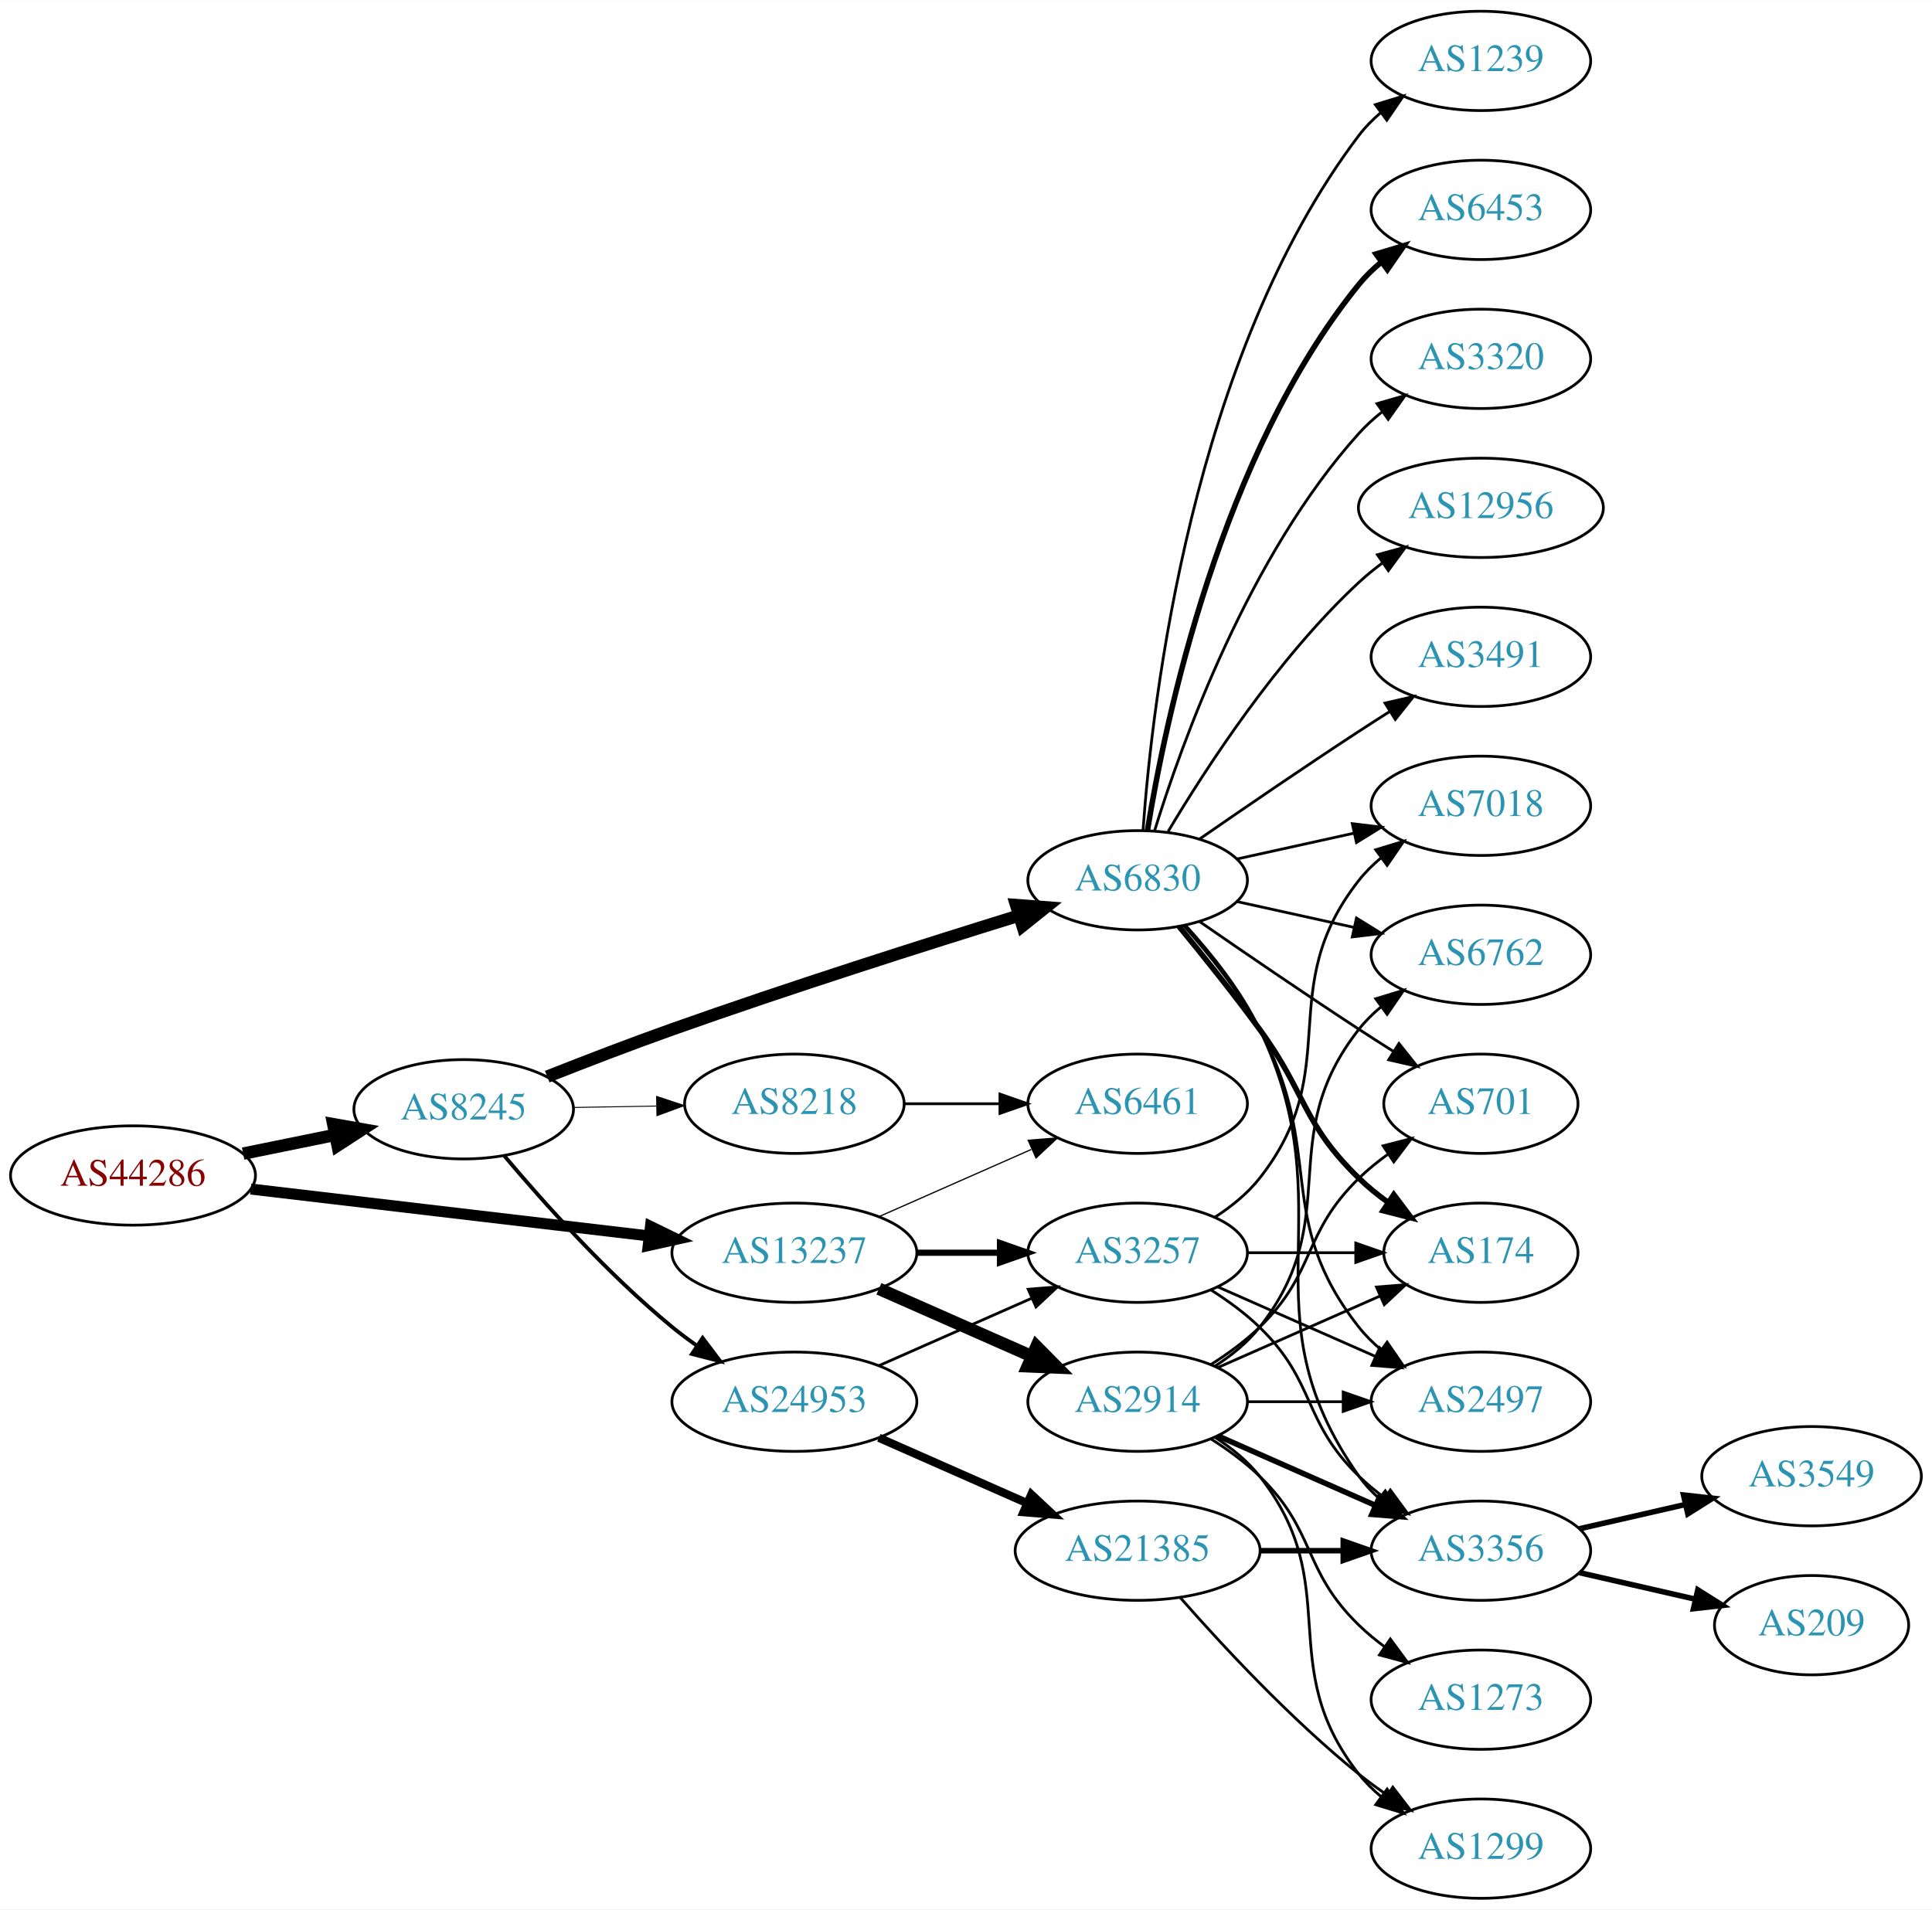
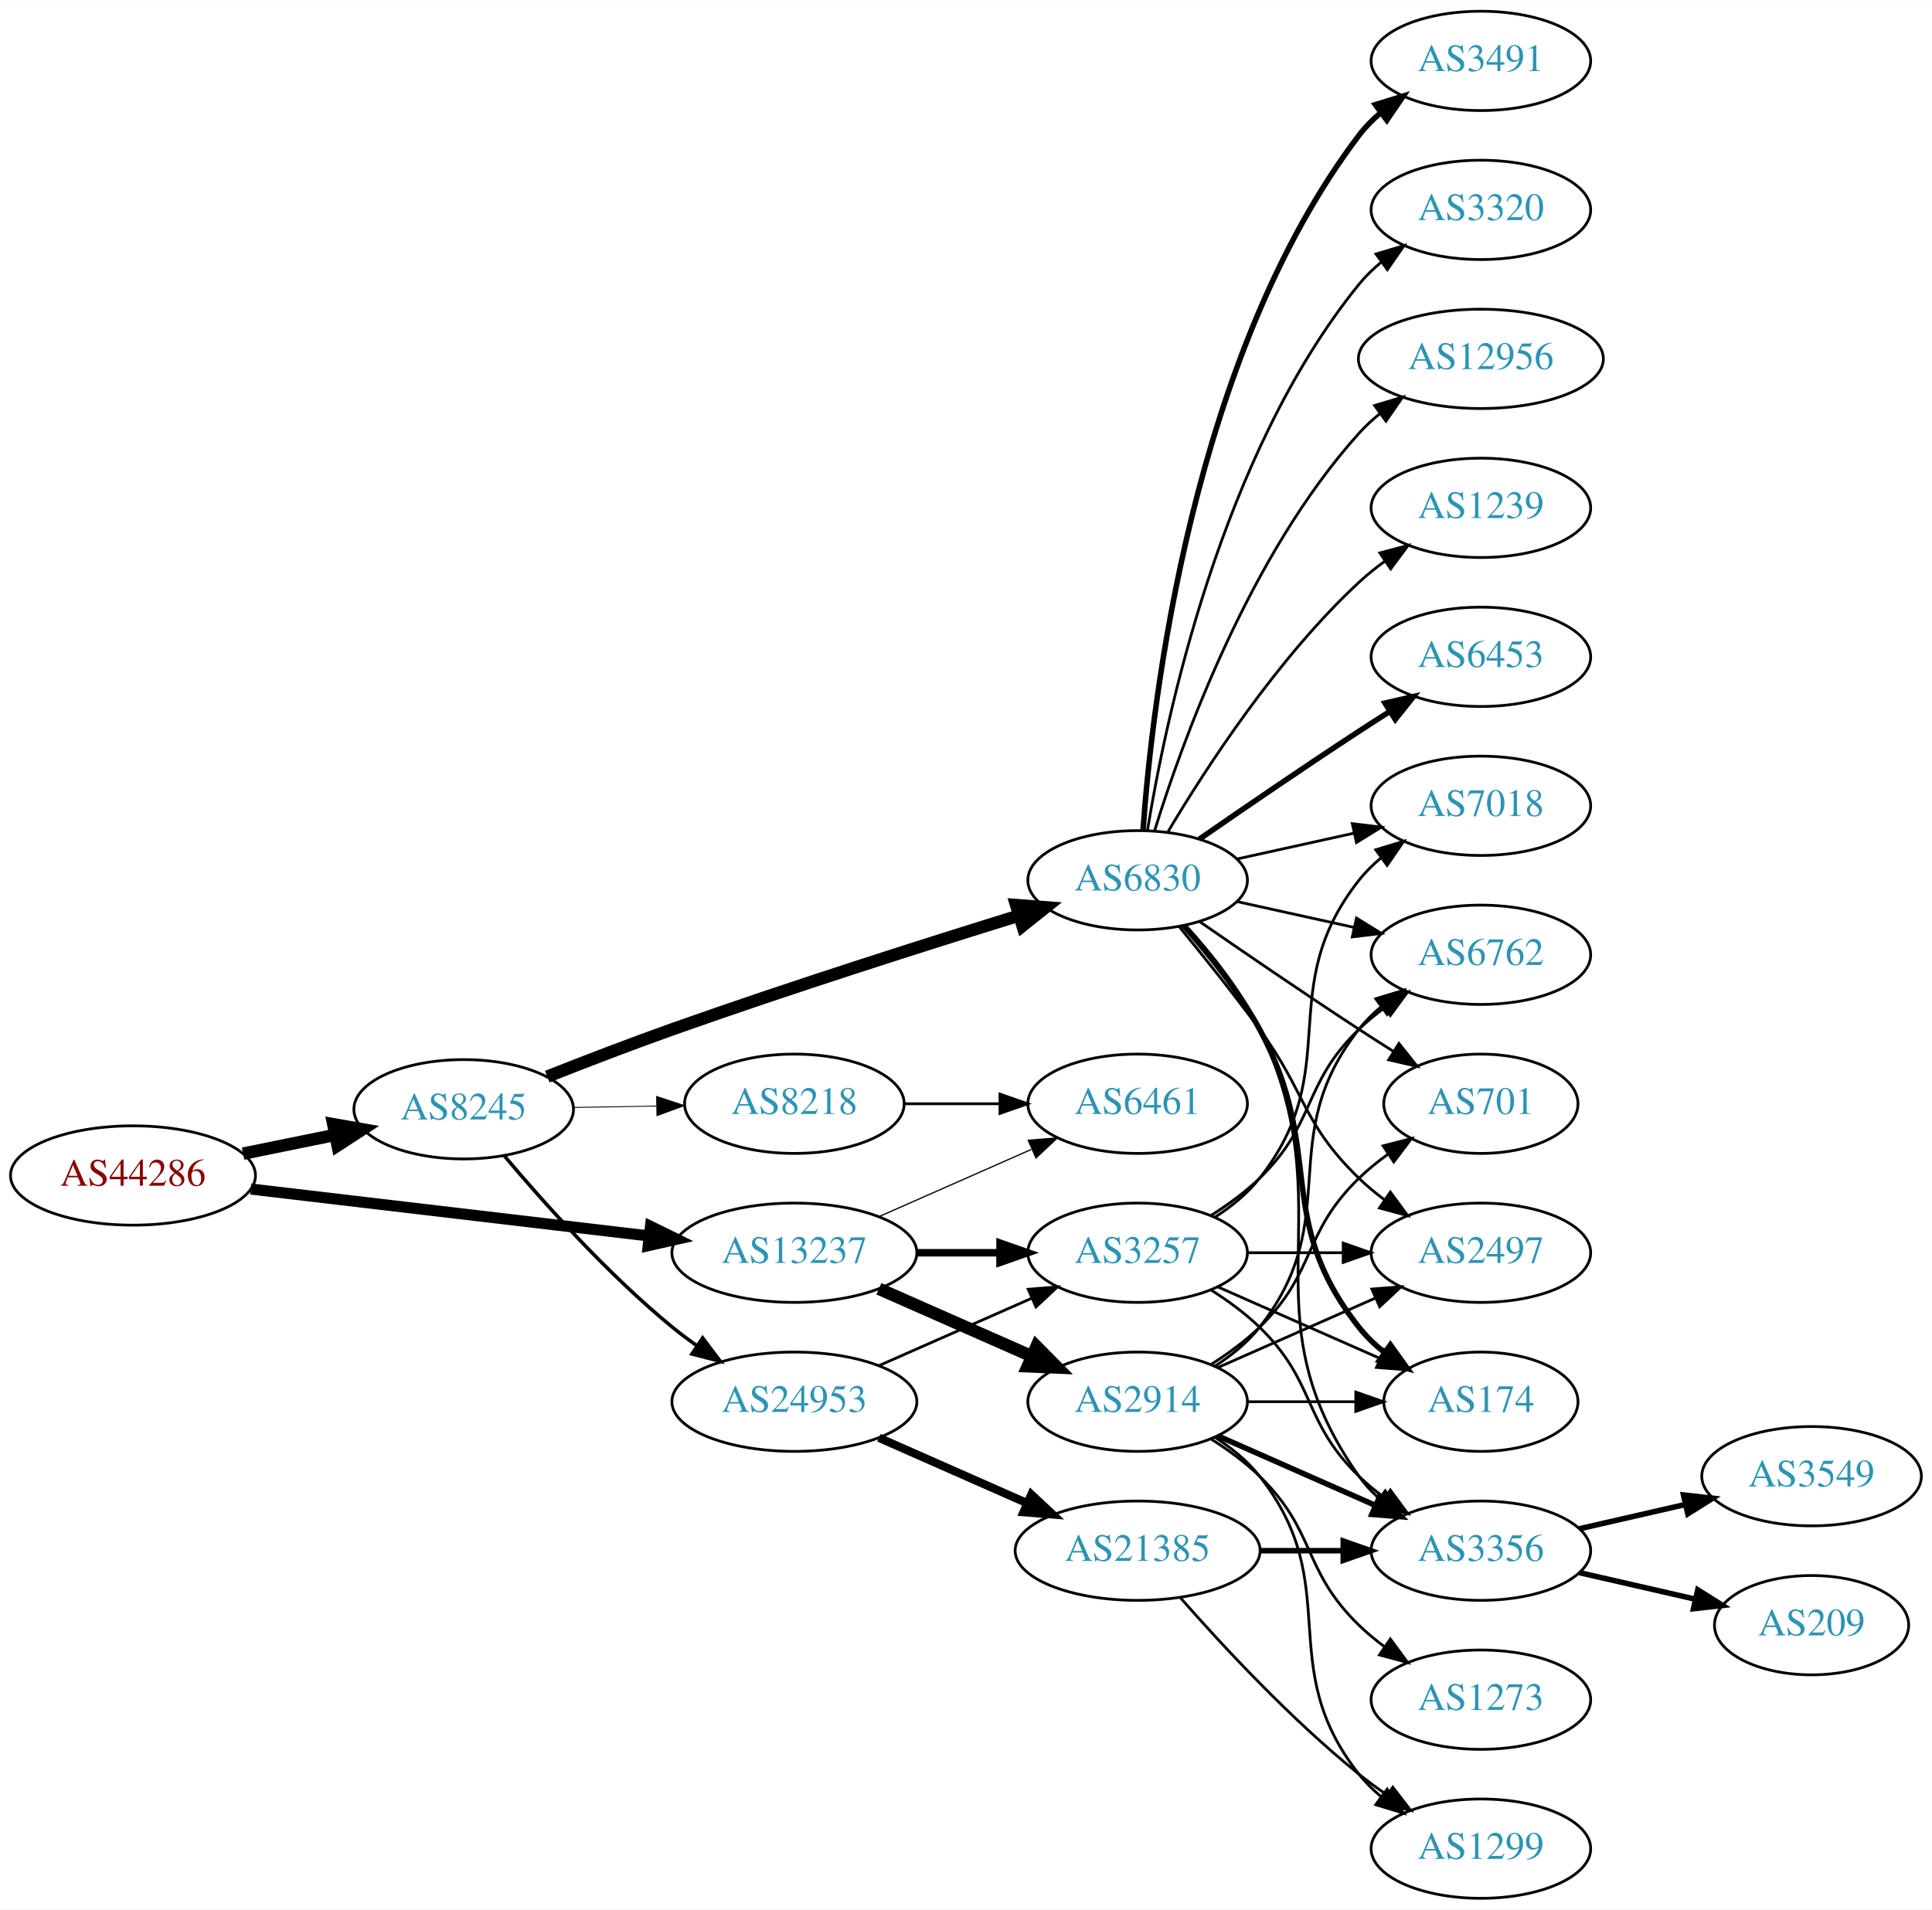
<svg xmlns="http://www.w3.org/2000/svg" xmlns:xlink="http://www.w3.org/1999/xlink" width="700pt" height="692pt" viewBox="0.00 0.00 700.15 692.00">
  <g id="graph0" class="graph" transform="scale(1 1) rotate(0) translate(4 688)">
    <polygon fill="white" stroke="none" points="-4,4 -4,-688 696.155,-688 696.155,4 -4,4" />
    <g id="node1" class="node">
      <g id="a_node1">
        <a xlink:href="/asn/44286" xlink:title="AS44286 ~ crossip communications gmbh [AT]">
          <ellipse fill="#ffffff" stroke="black" cx="44.196" cy="-262" rx="44.393" ry="18" />
          <text text-anchor="middle" x="44.196" y="-258.3" font-family="Times,serif" font-size="14.00" fill="#880000">AS44286</text>
        </a>
      </g>
    </g>
    <g id="node2" class="node">
      <g id="a_node2">
        <a xlink:href="/asn/8245" xlink:title="AS8245 ~ Video-Broadcast GmbH [AT]">
          <ellipse fill="#ffffff" stroke="black" cx="164.039" cy="-286" rx="39.794" ry="18" />
          <text text-anchor="middle" x="164.039" y="-282.3" font-family="Times,serif" font-size="14.00" fill="#2c94b3">AS8245</text>
        </a>
      </g>
    </g>
    <g id="edge1" class="edge">
      <path fill="none" stroke="black" stroke-width="4.5" d="M84.109,-269.925C94.785,-272.099 106.456,-274.476 117.47,-276.719" />
      <polygon fill="black" stroke="black" stroke-width="4.5" points="116.768,-280.595 127.352,-278.732 118.339,-272.878 116.768,-280.595" />
    </g>
    <g id="node3" class="node">
      <g id="a_node3">
        <a xlink:href="/asn/13237" xlink:title="AS13237 ~ European Backbone of AS13237 [DE]">
          <ellipse fill="#ffffff" stroke="black" cx="283.881" cy="-234" rx="44.393" ry="18" />
          <text text-anchor="middle" x="283.881" y="-230.3" font-family="Times,serif" font-size="14.00" fill="#2c94b3">AS13237</text>
        </a>
      </g>
    </g>
    <g id="edge2" class="edge">
-       <path fill="none" stroke="black" stroke-width="4" d="M86.87,-257.091C127.052,-252.357 187.969,-245.181 231.215,-240.086" />
-       <polygon fill="black" stroke="black" stroke-width="4" points="231.734,-243.55 241.255,-238.904 230.915,-236.598 231.734,-243.55" />
+       <path fill="none" stroke="black" stroke-width="4.026" d="M86.87,-257.091C127.052,-252.357 187.969,-245.181 231.215,-240.086" />
+       <polygon fill="black" stroke="black" stroke-width="4.026" points="231.736,-243.572 241.255,-238.904 230.912,-236.575 231.736,-243.572" />
    </g>
    <g id="node4" class="node">
      <g id="a_node4">
        <a xlink:href="/asn/6830" xlink:title="AS6830 ~ LGI-UPC [AT]">
          <ellipse fill="#ffffff" stroke="black" cx="408.273" cy="-369" rx="39.794" ry="18" />
          <text text-anchor="middle" x="408.273" y="-365.3" font-family="Times,serif" font-size="14.00" fill="#2c94b3">AS6830</text>
        </a>
      </g>
    </g>
    <g id="edge3" class="edge">
      <path fill="none" stroke="black" stroke-width="4.5" d="M194.316,-297.833C208.024,-303.256 224.618,-309.651 239.685,-315 282.159,-330.079 331.301,-345.701 365.339,-356.239" />
      <polygon fill="black" stroke="black" stroke-width="4.5" points="364.24,-360.021 374.957,-359.206 366.562,-352.496 364.24,-360.021" />
    </g>
    <g id="node5" class="node">
      <g id="a_node5">
        <a xlink:href="/asn/24953" xlink:title="AS24953 ~ AS MACRO: AS-24953 (customers) [AT]">
          <ellipse fill="#ffffff" stroke="black" cx="283.881" cy="-180" rx="44.393" ry="18" />
          <text text-anchor="middle" x="283.881" y="-176.3" font-family="Times,serif" font-size="14.00" fill="#2c94b3">AS24953</text>
        </a>
      </g>
    </g>
    <g id="edge4" class="edge">
-       <path fill="none" stroke="black" stroke-width="1.385" d="M178.803,-269.074C193.008,-252.206 216.327,-226.129 239.685,-207 242.52,-204.678 245.569,-202.401 248.689,-200.214" />
-       <polygon fill="black" stroke="black" stroke-width="1.385" points="250.63,-203.126 257.012,-194.669 246.749,-197.3 250.63,-203.126" />
+       <path fill="none" stroke="black" stroke-width="1.286" d="M178.803,-269.074C193.008,-252.206 216.327,-226.129 239.685,-207 242.52,-204.678 245.569,-202.401 248.689,-200.214" />
+       <polygon fill="black" stroke="black" stroke-width="1.286" points="250.63,-203.126 257.012,-194.669 246.749,-197.3 250.63,-203.126" />
    </g>
    <g id="node6" class="node">
      <g id="a_node6">
        <a xlink:href="/asn/8218" xlink:title="AS8218 ~ legacy Neotelecoms [FR]">
          <ellipse fill="#ffffff" stroke="black" cx="283.881" cy="-288" rx="39.794" ry="18" />
          <text text-anchor="middle" x="283.881" y="-284.3" font-family="Times,serif" font-size="14.00" fill="#2c94b3">AS8218</text>
        </a>
      </g>
    </g>
    <g id="edge5" class="edge">
-       <path fill="none" stroke="black" stroke-width="0.346" d="M203.951,-286.66C213.505,-286.823 223.854,-286.998 233.817,-287.167" />
-       <polygon fill="black" stroke="black" stroke-width="0.346" points="233.951,-290.67 244.009,-287.34 234.07,-283.671 233.951,-290.67" />
+       <path fill="none" stroke="black" stroke-width="0.321" d="M203.951,-286.66C213.505,-286.823 223.854,-286.998 233.817,-287.167" />
+       <polygon fill="black" stroke="black" stroke-width="0.321" points="233.951,-290.67 244.009,-287.34 234.07,-283.671 233.951,-290.67" />
    </g>
    <g id="node19" class="node">
      <g id="a_node19">
        <a xlink:href="/asn/3257" xlink:title="AS3257 ~ GTT [DE]">
          <ellipse fill="#ffffff" stroke="black" cx="408.273" cy="-234" rx="39.794" ry="18" />
          <text text-anchor="middle" x="408.273" y="-230.3" font-family="Times,serif" font-size="14.00" fill="#2c94b3">AS3257</text>
        </a>
      </g>
    </g>
    <g id="edge25" class="edge">
-       <path fill="none" stroke="black" stroke-width="2.25" d="M328.377,-234C338.066,-234 348.403,-234 358.295,-234" />
-       <polygon fill="black" stroke="black" stroke-width="2.25" points="358.398,-237.5 368.398,-234 358.398,-230.5 358.398,-237.5" />
-     </g>
-     <g id="node21" class="node">
-       <g id="a_node21">
+       <path fill="none" stroke="black" stroke-width="2.7" d="M328.377,-234C338.066,-234 348.403,-234 358.295,-234" />
+       <polygon fill="black" stroke="black" stroke-width="2.7" points="358.398,-237.5 368.398,-234 358.398,-230.5 358.398,-237.5" />
+     </g>
+     <g id="node23" class="node">
+       <g id="a_node23">
        <a xlink:href="/asn/6461" xlink:title="AS6461 ~ Zayo Bandwidth [US]">
          <ellipse fill="#ffffff" stroke="black" cx="408.273" cy="-288" rx="39.794" ry="18" />
          <text text-anchor="middle" x="408.273" y="-284.3" font-family="Times,serif" font-size="14.00" fill="#2c94b3">AS6461</text>
        </a>
      </g>
    </g>
    <g id="edge26" class="edge">
      <path fill="none" stroke="black" stroke-width="0.45" d="M314.509,-247.072C331.103,-254.393 351.963,-263.597 369.696,-271.421" />
      <polygon fill="black" stroke="black" stroke-width="0.45" points="368.618,-274.77 379.18,-275.605 371.443,-268.366 368.618,-274.77" />
    </g>
    <g id="node24" class="node">
      <g id="a_node24">
        <a xlink:href="/asn/2914" xlink:title="AS2914 ~ NTT America, Inc. [US]">
          <ellipse fill="#ffffff" stroke="black" cx="408.273" cy="-180" rx="39.794" ry="18" />
          <text text-anchor="middle" x="408.273" y="-176.3" font-family="Times,serif" font-size="14.00" fill="#2c94b3">AS2914</text>
        </a>
      </g>
    </g>
    <g id="edge24" class="edge">
      <path fill="none" stroke="black" stroke-width="4.5" d="M314.509,-220.928C331.103,-213.607 351.963,-204.403 369.696,-196.579" />
      <polygon fill="black" stroke="black" stroke-width="4.5" points="371.62,-200.034 379.18,-192.395 368.441,-192.829 371.62,-200.034" />
    </g>
    <g id="node7" class="node">
      <g id="a_node7">
-         <a xlink:href="/asn/12956" xlink:title="AS12956 ~ TELXIUS [ES]">
-           <ellipse fill="#ffffff" stroke="black" cx="532.666" cy="-504" rx="44.393" ry="18" />
-           <text text-anchor="middle" x="532.666" y="-500.3" font-family="Times,serif" font-size="14.00" fill="#2c94b3">AS12956</text>
+         <a xlink:href="/asn/1239" xlink:title="AS1239 ~ Sprint [US]">
+           <ellipse fill="#ffffff" stroke="black" cx="532.666" cy="-504" rx="39.794" ry="18" />
+           <text text-anchor="middle" x="532.666" y="-500.3" font-family="Times,serif" font-size="14.00" fill="#2c94b3">AS1239</text>
        </a>
      </g>
    </g>
    <g id="edge6" class="edge">
-       <path fill="none" stroke="black" d="M419.319,-386.671C432.89,-409.472 458.822,-449.472 488.469,-477 491.076,-479.42 493.93,-481.746 496.888,-483.948" />
-       <polygon fill="black" stroke="black" points="495.166,-487.012 505.388,-489.8 499.136,-481.246 495.166,-487.012" />
+       <path fill="none" stroke="black" d="M419.319,-386.671C432.89,-409.472 458.822,-449.472 488.469,-477 491.376,-479.699 494.589,-482.28 497.913,-484.703" />
+       <polygon fill="black" stroke="black" points="496.048,-487.667 506.291,-490.375 499.972,-481.87 496.048,-487.667" />
    </g>
    <g id="node8" class="node">
      <g id="a_node8">
+         <a xlink:href="/asn/6453" xlink:title="AS6453 ~ TATA COMMUNICATIONS (AMERICA) INC [US]">
+           <ellipse fill="#ffffff" stroke="black" cx="532.666" cy="-450" rx="39.794" ry="18" />
+           <text text-anchor="middle" x="532.666" y="-446.3" font-family="Times,serif" font-size="14.00" fill="#2c94b3">AS6453</text>
+         </a>
+       </g>
+     </g>
+     <g id="edge7" class="edge">
+       <path fill="none" stroke="black" stroke-width="2" d="M430.63,-383.901C446.481,-394.877 468.684,-410.079 488.469,-423 492.051,-425.339 495.822,-427.759 499.582,-430.144" />
+       <polygon fill="black" stroke="black" stroke-width="2" points="497.916,-433.231 508.243,-435.596 501.644,-427.307 497.916,-433.231" />
+     </g>
+     <g id="node9" class="node">
+       <g id="a_node9">
+         <a xlink:href="/asn/3491" xlink:title="AS3491 ~ PCCW Global, Inc. [US]">
+           <ellipse fill="#ffffff" stroke="black" cx="532.666" cy="-666" rx="39.794" ry="18" />
+           <text text-anchor="middle" x="532.666" y="-662.3" font-family="Times,serif" font-size="14.00" fill="#2c94b3">AS3491</text>
+         </a>
+       </g>
+     </g>
+     <g id="edge8" class="edge">
+       <path fill="none" stroke="black" stroke-width="2" d="M410.222,-387.036C413.508,-433.457 427.818,-559.007 488.469,-639 490.74,-641.995 493.448,-644.74 496.384,-647.235" />
+       <polygon fill="black" stroke="black" stroke-width="2" points="494.424,-650.138 504.549,-653.256 498.578,-644.504 494.424,-650.138" />
+     </g>
+     <g id="node10" class="node">
+       <g id="a_node10">
+         <a xlink:href="/asn/6762" xlink:title="AS6762 ~ TELECOM ITALIA SPARKLE S.p.A. [IT]">
+           <ellipse fill="#ffffff" stroke="black" cx="532.666" cy="-342" rx="39.794" ry="18" />
+           <text text-anchor="middle" x="532.666" y="-338.3" font-family="Times,serif" font-size="14.00" fill="#2c94b3">AS6762</text>
+         </a>
+       </g>
+     </g>
+     <g id="edge9" class="edge">
+       <path fill="none" stroke="black" d="M444.346,-361.263C457.533,-358.354 472.713,-355.005 486.679,-351.924" />
+       <polygon fill="black" stroke="black" points="487.577,-355.31 496.588,-349.738 486.068,-348.475 487.577,-355.31" />
+     </g>
+     <g id="node11" class="node">
+       <g id="a_node11">
        <a xlink:href="/asn/7018" xlink:title="AS7018 ~ AT&amp;T Services, Inc. [US]">
          <ellipse fill="#ffffff" stroke="black" cx="532.666" cy="-396" rx="39.794" ry="18" />
          <text text-anchor="middle" x="532.666" y="-392.3" font-family="Times,serif" font-size="14.00" fill="#2c94b3">AS7018</text>
        </a>
      </g>
    </g>
-     <g id="edge7" class="edge">
+     <g id="edge10" class="edge">
      <path fill="none" stroke="black" d="M444.346,-376.737C457.533,-379.646 472.713,-382.995 486.679,-386.076" />
      <polygon fill="black" stroke="black" points="486.068,-389.525 496.588,-388.262 487.577,-382.69 486.068,-389.525" />
-     </g>
-     <g id="node9" class="node">
-       <g id="a_node9">
-         <a xlink:href="/asn/6762" xlink:title="AS6762 ~ TELECOM ITALIA SPARKLE S.p.A. [IT]">
-           <ellipse fill="#ffffff" stroke="black" cx="532.666" cy="-342" rx="39.794" ry="18" />
-           <text text-anchor="middle" x="532.666" y="-338.3" font-family="Times,serif" font-size="14.00" fill="#2c94b3">AS6762</text>
-         </a>
-       </g>
-     </g>
-     <g id="edge8" class="edge">
-       <path fill="none" stroke="black" d="M444.346,-361.263C457.533,-358.354 472.713,-355.005 486.679,-351.924" />
-       <polygon fill="black" stroke="black" points="487.577,-355.31 496.588,-349.738 486.068,-348.475 487.577,-355.31" />
-     </g>
-     <g id="node10" class="node">
-       <g id="a_node10">
-         <a xlink:href="/asn/3491" xlink:title="AS3491 ~ PCCW Global, Inc. [US]">
-           <ellipse fill="#ffffff" stroke="black" cx="532.666" cy="-450" rx="39.794" ry="18" />
-           <text text-anchor="middle" x="532.666" y="-446.3" font-family="Times,serif" font-size="14.00" fill="#2c94b3">AS3491</text>
-         </a>
-       </g>
-     </g>
-     <g id="edge9" class="edge">
-       <path fill="none" stroke="black" d="M430.63,-383.901C446.481,-394.877 468.684,-410.079 488.469,-423 492.051,-425.339 495.822,-427.759 499.582,-430.144" />
-       <polygon fill="black" stroke="black" points="497.916,-433.231 508.243,-435.596 501.644,-427.307 497.916,-433.231" />
-     </g>
-     <g id="node11" class="node">
-       <g id="a_node11">
-         <a xlink:href="/asn/174" xlink:title="AS174 ~ Cogent Communications [US]">
-           <ellipse fill="#ffffff" stroke="black" cx="532.666" cy="-234" rx="35.194" ry="18" />
-           <text text-anchor="middle" x="532.666" y="-230.3" font-family="Times,serif" font-size="14.00" fill="#2c94b3">AS174</text>
-         </a>
-       </g>
-     </g>
-     <g id="edge10" class="edge">
-       <path fill="none" stroke="black" stroke-width="2" d="M423.276,-352.269C431.924,-341.75 443.116,-327.792 452.469,-315 469.494,-291.716 467.776,-281.094 488.469,-261 491.697,-257.866 495.348,-254.911 499.126,-252.188" />
-       <polygon fill="black" stroke="black" stroke-width="2" points="501.105,-255.075 507.486,-246.617 497.224,-249.25 501.105,-255.075" />
    </g>
    <g id="node12" class="node">
      <g id="a_node12">
        <a xlink:href="/asn/2497" xlink:title="AS2497 ~ Internet Initiative Japan Inc. [JP]">
-           <ellipse fill="#ffffff" stroke="black" cx="532.666" cy="-180" rx="39.794" ry="18" />
-           <text text-anchor="middle" x="532.666" y="-176.3" font-family="Times,serif" font-size="14.00" fill="#2c94b3">AS2497</text>
+           <ellipse fill="#ffffff" stroke="black" cx="532.666" cy="-234" rx="39.794" ry="18" />
+           <text text-anchor="middle" x="532.666" y="-230.3" font-family="Times,serif" font-size="14.00" fill="#2c94b3">AS2497</text>
        </a>
      </g>
    </g>
    <g id="edge11" class="edge">
-       <path fill="none" stroke="black" d="M424.945,-352.596C433.989,-342.421 445.011,-328.71 452.469,-315 476.648,-270.554 457.171,-246.754 488.469,-207 490.794,-204.047 493.538,-201.33 496.497,-198.853" />
-       <polygon fill="black" stroke="black" points="498.69,-201.585 504.694,-192.855 494.557,-195.936 498.69,-201.585" />
+       <path fill="none" stroke="black" d="M423.276,-352.269C431.924,-341.75 443.116,-327.792 452.469,-315 469.494,-291.716 467.776,-281.094 488.469,-261 491.315,-258.237 494.488,-255.614 497.789,-253.166" />
+       <polygon fill="black" stroke="black" points="499.854,-255.994 506.136,-247.462 495.905,-250.214 499.854,-255.994" />
    </g>
    <g id="node13" class="node">
      <g id="a_node13">
-         <a xlink:href="/asn/1239" xlink:title="AS1239 ~ Sprint [US]">
-           <ellipse fill="#ffffff" stroke="black" cx="532.666" cy="-666" rx="39.794" ry="18" />
-           <text text-anchor="middle" x="532.666" y="-662.3" font-family="Times,serif" font-size="14.00" fill="#2c94b3">AS1239</text>
+         <a xlink:href="/asn/3320" xlink:title="AS3320 ~ DTAG [DE]">
+           <ellipse fill="#ffffff" stroke="black" cx="532.666" cy="-612" rx="39.794" ry="18" />
+           <text text-anchor="middle" x="532.666" y="-608.3" font-family="Times,serif" font-size="14.00" fill="#2c94b3">AS3320</text>
        </a>
      </g>
    </g>
    <g id="edge12" class="edge">
-       <path fill="none" stroke="black" d="M410.222,-387.036C413.508,-433.457 427.818,-559.007 488.469,-639 490.74,-641.995 493.448,-644.74 496.384,-647.235" />
-       <polygon fill="black" stroke="black" points="494.424,-650.138 504.549,-653.256 498.578,-644.504 494.424,-650.138" />
+       <path fill="none" stroke="black" d="M411.854,-387.178C418.309,-426.997 438.38,-523.286 488.469,-585 490.838,-587.918 493.611,-590.612 496.588,-593.075" />
+       <polygon fill="black" stroke="black" points="494.663,-596.003 504.81,-599.052 498.779,-590.341 494.663,-596.003" />
    </g>
    <g id="node14" class="node">
      <g id="a_node14">
-         <a xlink:href="/asn/6453" xlink:title="AS6453 ~ TATA COMMUNICATIONS (AMERICA) INC [US]">
-           <ellipse fill="#ffffff" stroke="black" cx="532.666" cy="-612" rx="39.794" ry="18" />
-           <text text-anchor="middle" x="532.666" y="-608.3" font-family="Times,serif" font-size="14.00" fill="#2c94b3">AS6453</text>
+         <a xlink:href="/asn/174" xlink:title="AS174 ~ Cogent Communications [US]">
+           <ellipse fill="#ffffff" stroke="black" cx="532.666" cy="-180" rx="35.194" ry="18" />
+           <text text-anchor="middle" x="532.666" y="-176.3" font-family="Times,serif" font-size="14.00" fill="#2c94b3">AS174</text>
        </a>
      </g>
    </g>
    <g id="edge13" class="edge">
-       <path fill="none" stroke="black" stroke-width="2" d="M411.854,-387.178C418.309,-426.997 438.38,-523.286 488.469,-585 490.838,-587.918 493.611,-590.612 496.588,-593.075" />
-       <polygon fill="black" stroke="black" stroke-width="2" points="494.663,-596.003 504.81,-599.052 498.779,-590.341 494.663,-596.003" />
+       <path fill="none" stroke="black" stroke-width="2" d="M424.945,-352.596C433.989,-342.421 445.011,-328.71 452.469,-315 476.648,-270.554 457.171,-246.754 488.469,-207 491.116,-203.639 494.305,-200.583 497.736,-197.839" />
+       <polygon fill="black" stroke="black" stroke-width="2" points="499.874,-200.614 506.043,-192 495.849,-194.887 499.874,-200.614" />
    </g>
    <g id="node15" class="node">
      <g id="a_node15">
-         <a xlink:href="/asn/3320" xlink:title="AS3320 ~ DTAG [DE]">
-           <ellipse fill="#ffffff" stroke="black" cx="532.666" cy="-558" rx="39.794" ry="18" />
-           <text text-anchor="middle" x="532.666" y="-554.3" font-family="Times,serif" font-size="14.00" fill="#2c94b3">AS3320</text>
+         <a xlink:href="/asn/12956" xlink:title="AS12956 ~ TELXIUS [ES]">
+           <ellipse fill="#ffffff" stroke="black" cx="532.666" cy="-558" rx="44.393" ry="18" />
+           <text text-anchor="middle" x="532.666" y="-554.3" font-family="Times,serif" font-size="14.00" fill="#2c94b3">AS12956</text>
        </a>
      </g>
    </g>
    <g id="edge14" class="edge">
-       <path fill="none" stroke="black" d="M414.411,-386.94C424.314,-418.979 448.652,-486.812 488.469,-531 490.986,-533.792 493.857,-536.401 496.896,-538.812" />
-       <polygon fill="black" stroke="black" points="495.025,-541.776 505.204,-544.715 499.079,-536.07 495.025,-541.776" />
+       <path fill="none" stroke="black" d="M414.411,-386.94C424.314,-418.979 448.652,-486.812 488.469,-531 490.789,-533.575 493.411,-535.994 496.188,-538.244" />
+       <polygon fill="black" stroke="black" points="494.154,-541.092 504.303,-544.132 498.264,-535.426 494.154,-541.092" />
    </g>
    <g id="node16" class="node">
      <g id="a_node16">
        <a xlink:href="/asn/701" xlink:title="AS701 ~ UUNET [US]">
          <ellipse fill="#ffffff" stroke="black" cx="532.666" cy="-288" rx="35.194" ry="18" />
          <text text-anchor="middle" x="532.666" y="-284.3" font-family="Times,serif" font-size="14.00" fill="#2c94b3">AS701</text>
        </a>
      </g>
    </g>
    <g id="edge15" class="edge">
      <path fill="none" stroke="black" d="M430.63,-354.099C446.481,-343.123 468.684,-327.921 488.469,-315 492.514,-312.358 496.8,-309.615 501.039,-306.933" />
      <polygon fill="black" stroke="black" points="502.976,-309.85 509.583,-301.568 499.253,-303.921 502.976,-309.85" />
    </g>
    <g id="node17" class="node">
      <g id="a_node17">
        <a xlink:href="/asn/3356" xlink:title="AS3356 ~ Level 3 Parent, LLC [US]">
          <ellipse fill="#ffffff" stroke="black" cx="532.666" cy="-126" rx="39.794" ry="18" />
          <text text-anchor="middle" x="532.666" y="-122.3" font-family="Times,serif" font-size="14.00" fill="#2c94b3">AS3356</text>
        </a>
      </g>
    </g>
    <g id="edge16" class="edge">
      <path fill="none" stroke="black" d="M425.893,-352.394C435.032,-342.359 445.831,-328.859 452.469,-315 484.33,-248.48 445.89,-213.225 488.469,-153 490.461,-150.184 492.848,-147.599 495.464,-145.24" />
      <polygon fill="black" stroke="black" points="498.016,-147.694 503.832,-138.838 493.763,-142.135 498.016,-147.694" />
    </g>
    <g id="node18" class="node">
      <g id="a_node18">
        <a xlink:href="/asn/21385" xlink:title="AS21385 ~ Trusted Network GmbH [DE]">
          <ellipse fill="#ffffff" stroke="black" cx="408.273" cy="-126" rx="44.393" ry="18" />
          <text text-anchor="middle" x="408.273" y="-122.3" font-family="Times,serif" font-size="14.00" fill="#2c94b3">AS21385</text>
        </a>
      </g>
    </g>
    <g id="edge17" class="edge">
      <path fill="none" stroke="black" stroke-width="3" d="M314.509,-166.928C330.626,-159.817 350.766,-150.931 368.158,-143.258" />
      <polygon fill="black" stroke="black" stroke-width="3" points="369.758,-146.378 377.494,-139.139 366.932,-139.973 369.758,-146.378" />
    </g>
    <g id="edge18" class="edge">
      <path fill="none" stroke="black" d="M314.509,-193.072C331.103,-200.393 351.963,-209.597 369.696,-217.421" />
      <polygon fill="black" stroke="black" points="368.618,-220.77 379.18,-221.605 371.443,-214.366 368.618,-220.77" />
    </g>
-     <g id="edge21" class="edge">
+     <g id="edge23" class="edge">
      <path fill="none" stroke="black" d="M323.607,-288C334.545,-288 346.596,-288 358.062,-288" />
      <polygon fill="black" stroke="black" points="358.38,-291.5 368.38,-288 358.38,-284.5 358.38,-291.5" />
    </g>
-     <g id="node22" class="node">
-       <g id="a_node22">
+     <g id="node21" class="node">
+       <g id="a_node21">
        <a xlink:href="/asn/3549" xlink:title="AS3549 ~ Level 3 Parent, LLC [US]">
          <ellipse fill="#ffffff" stroke="black" cx="652.508" cy="-153" rx="39.794" ry="18" />
          <text text-anchor="middle" x="652.508" y="-149.3" font-family="Times,serif" font-size="14.00" fill="#2c94b3">AS3549</text>
        </a>
      </g>
    </g>
-     <g id="edge22" class="edge">
+     <g id="edge21" class="edge">
      <path fill="none" stroke="black" stroke-width="2" d="M568.385,-133.955C580.385,-136.704 594.006,-139.825 606.698,-142.733" />
      <polygon fill="black" stroke="black" stroke-width="2" points="606.101,-146.187 616.63,-145.009 607.664,-139.364 606.101,-146.187" />
    </g>
-     <g id="node23" class="node">
-       <g id="a_node23">
+     <g id="node22" class="node">
+       <g id="a_node22">
        <a xlink:href="/asn/209" xlink:title="AS209 ~ CenturyLink Communications, LLC [US]">
          <ellipse fill="#ffffff" stroke="black" cx="652.508" cy="-99" rx="35.194" ry="18" />
          <text text-anchor="middle" x="652.508" y="-95.3" font-family="Times,serif" font-size="14.00" fill="#2c94b3">AS209</text>
        </a>
      </g>
    </g>
-     <g id="edge23" class="edge">
+     <g id="edge22" class="edge">
      <path fill="none" stroke="black" stroke-width="2" d="M568.385,-118.045C581.477,-115.045 596.499,-111.604 610.14,-108.478" />
      <polygon fill="black" stroke="black" stroke-width="2" points="611.282,-111.807 620.247,-106.162 609.718,-104.984 611.282,-111.807" />
    </g>
    <g id="edge20" class="edge">
      <path fill="none" stroke="black" stroke-width="2" d="M452.769,-126C462.458,-126 472.795,-126 482.687,-126" />
      <polygon fill="black" stroke="black" stroke-width="2" points="482.79,-129.5 492.79,-126 482.79,-122.5 482.79,-129.5" />
    </g>
    <g id="node20" class="node">
      <g id="a_node20">
        <a xlink:href="/asn/1299" xlink:title="AS1299 ~ Telia Carrier [EU]">
          <ellipse fill="#ffffff" stroke="black" cx="532.666" cy="-18" rx="39.794" ry="18" />
          <text text-anchor="middle" x="532.666" y="-14.3" font-family="Times,serif" font-size="14.00" fill="#2c94b3">AS1299</text>
        </a>
      </g>
    </g>
    <g id="edge19" class="edge">
      <path fill="none" stroke="black" d="M423.706,-109.017C438.837,-91.772 463.802,-64.852 488.469,-45 491.725,-42.38 495.25,-39.808 498.835,-37.354" />
      <polygon fill="black" stroke="black" points="500.753,-40.281 507.207,-31.879 496.922,-34.423 500.753,-40.281" />
    </g>
    <g id="edge34" class="edge">
+       <path fill="none" stroke="black" d="M434.802,-247.462C440.965,-251.362 447.267,-255.948 452.469,-261 473.163,-281.094 467.776,-294.906 488.469,-315 491.315,-317.763 494.488,-320.386 497.789,-322.834" />
+       <polygon fill="black" stroke="black" points="495.905,-325.786 506.136,-328.538 499.854,-320.006 495.905,-325.786" />
+     </g>
+     <g id="edge35" class="edge">
      <path fill="none" stroke="black" d="M436.245,-246.855C442.233,-250.72 448.093,-255.441 452.469,-261 483.768,-300.754 457.171,-329.246 488.469,-369 490.794,-371.953 493.538,-374.67 496.497,-377.147" />
      <polygon fill="black" stroke="black" points="494.557,-380.064 504.694,-383.145 498.69,-374.415 494.557,-380.064" />
    </g>
+     <g id="edge38" class="edge">
+       <path fill="none" stroke="black" d="M447.999,-234C458.937,-234 470.988,-234 482.454,-234" />
+       <polygon fill="black" stroke="black" points="482.772,-237.5 492.772,-234 482.772,-230.5 482.772,-237.5" />
+     </g>
    <g id="edge37" class="edge">
-       <path fill="none" stroke="black" d="M447.999,-234C460.488,-234 474.427,-234 487.291,-234" />
-       <polygon fill="black" stroke="black" points="487.328,-237.5 497.328,-234 487.328,-230.5 487.328,-237.5" />
+       <path fill="none" stroke="black" d="M437.353,-221.611C454.781,-213.922 477.338,-203.969 496.022,-195.726" />
+       <polygon fill="black" stroke="black" points="497.655,-198.831 505.392,-191.592 494.83,-192.427 497.655,-198.831" />
    </g>
    <g id="edge36" class="edge">
-       <path fill="none" stroke="black" d="M437.353,-221.611C454.3,-214.134 476.098,-204.517 494.467,-196.412" />
-       <polygon fill="black" stroke="black" points="495.981,-199.57 503.717,-192.331 493.155,-193.166 495.981,-199.57" />
-     </g>
-     <g id="edge35" class="edge">
      <path fill="none" stroke="black" d="M434.802,-220.538C440.965,-216.638 447.267,-212.052 452.469,-207 473.163,-186.906 467.776,-173.094 488.469,-153 491.315,-150.237 494.488,-147.614 497.789,-145.166" />
      <polygon fill="black" stroke="black" points="499.854,-147.994 506.136,-139.462 495.905,-142.214 499.854,-147.994" />
    </g>
    <g id="edge30" class="edge">
      <path fill="none" stroke="black" d="M436.245,-192.855C442.233,-196.72 448.093,-201.441 452.469,-207 483.768,-246.754 457.171,-275.246 488.469,-315 490.794,-317.953 493.538,-320.67 496.497,-323.147" />
      <polygon fill="black" stroke="black" points="494.557,-326.064 504.694,-329.145 498.69,-320.415 494.557,-326.064" />
    </g>
+     <g id="edge29" class="edge">
+       <path fill="none" stroke="black" d="M437.353,-192.389C454.3,-199.866 476.098,-209.483 494.467,-217.588" />
+       <polygon fill="black" stroke="black" points="493.155,-220.834 503.717,-221.669 495.981,-214.43 493.155,-220.834" />
+     </g>
    <g id="edge32" class="edge">
-       <path fill="none" stroke="black" d="M437.353,-192.389C454.781,-200.078 477.338,-210.031 496.022,-218.274" />
-       <polygon fill="black" stroke="black" points="494.83,-221.573 505.392,-222.408 497.655,-215.169 494.83,-221.573" />
+       <path fill="none" stroke="black" d="M447.999,-180C460.488,-180 474.427,-180 487.291,-180" />
+       <polygon fill="black" stroke="black" points="487.328,-183.5 497.328,-180 487.328,-176.5 487.328,-183.5" />
    </g>
    <g id="edge33" class="edge">
-       <path fill="none" stroke="black" d="M447.999,-180C458.937,-180 470.988,-180 482.454,-180" />
-       <polygon fill="black" stroke="black" points="482.772,-183.5 492.772,-180 482.772,-176.5 482.772,-183.5" />
-     </g>
-     <g id="edge31" class="edge">
      <path fill="none" stroke="black" d="M434.802,-193.462C440.965,-197.362 447.267,-201.948 452.469,-207 473.163,-227.094 467.776,-240.906 488.469,-261 491.697,-264.134 495.348,-267.089 499.126,-269.812" />
      <polygon fill="black" stroke="black" points="497.224,-272.75 507.486,-275.383 501.105,-266.925 497.224,-272.75" />
    </g>
    <g id="edge27" class="edge">
      <path fill="none" stroke="black" stroke-width="2" d="M437.353,-167.611C454.3,-160.134 476.098,-150.517 494.467,-142.412" />
      <polygon fill="black" stroke="black" stroke-width="2" points="495.981,-145.57 503.717,-138.331 493.155,-139.166 495.981,-145.57" />
    </g>
    <g id="edge28" class="edge">
      <path fill="none" stroke="black" d="M436.245,-167.145C442.233,-163.28 448.093,-158.559 452.469,-153 483.768,-113.246 457.171,-84.754 488.469,-45 490.794,-42.047 493.538,-39.33 496.497,-36.853" />
      <polygon fill="black" stroke="black" points="498.69,-39.585 504.694,-30.855 494.557,-33.936 498.69,-39.585" />
    </g>
    <g id="node25" class="node">
      <g id="a_node25">
        <a xlink:href="/asn/1273" xlink:title="AS1273 ~ Vodafone Group PLC [EU]">
          <ellipse fill="#ffffff" stroke="black" cx="532.666" cy="-72" rx="39.794" ry="18" />
          <text text-anchor="middle" x="532.666" y="-68.3" font-family="Times,serif" font-size="14.00" fill="#2c94b3">AS1273</text>
        </a>
      </g>
    </g>
-     <g id="edge29" class="edge">
+     <g id="edge31" class="edge">
      <path fill="none" stroke="black" d="M434.802,-166.538C440.965,-162.638 447.267,-158.052 452.469,-153 473.163,-132.906 467.776,-119.094 488.469,-99 491.315,-96.237 494.488,-93.614 497.789,-91.166" />
      <polygon fill="black" stroke="black" points="499.854,-93.993 506.136,-85.462 495.905,-88.214 499.854,-93.993" />
    </g>
  </g>
</svg>
